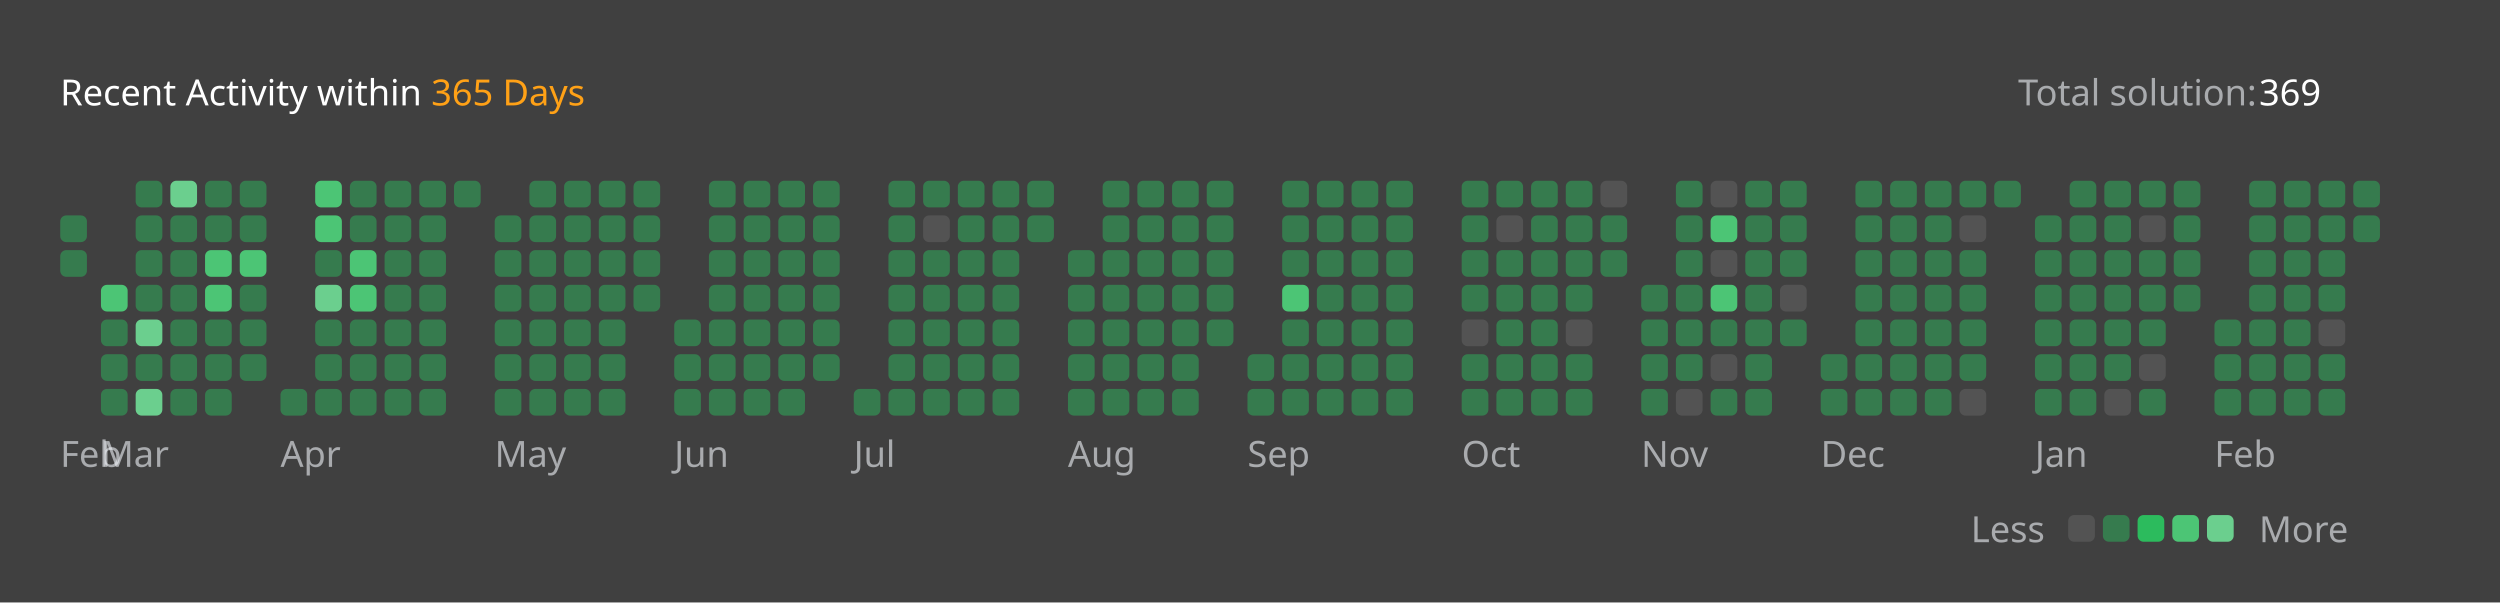
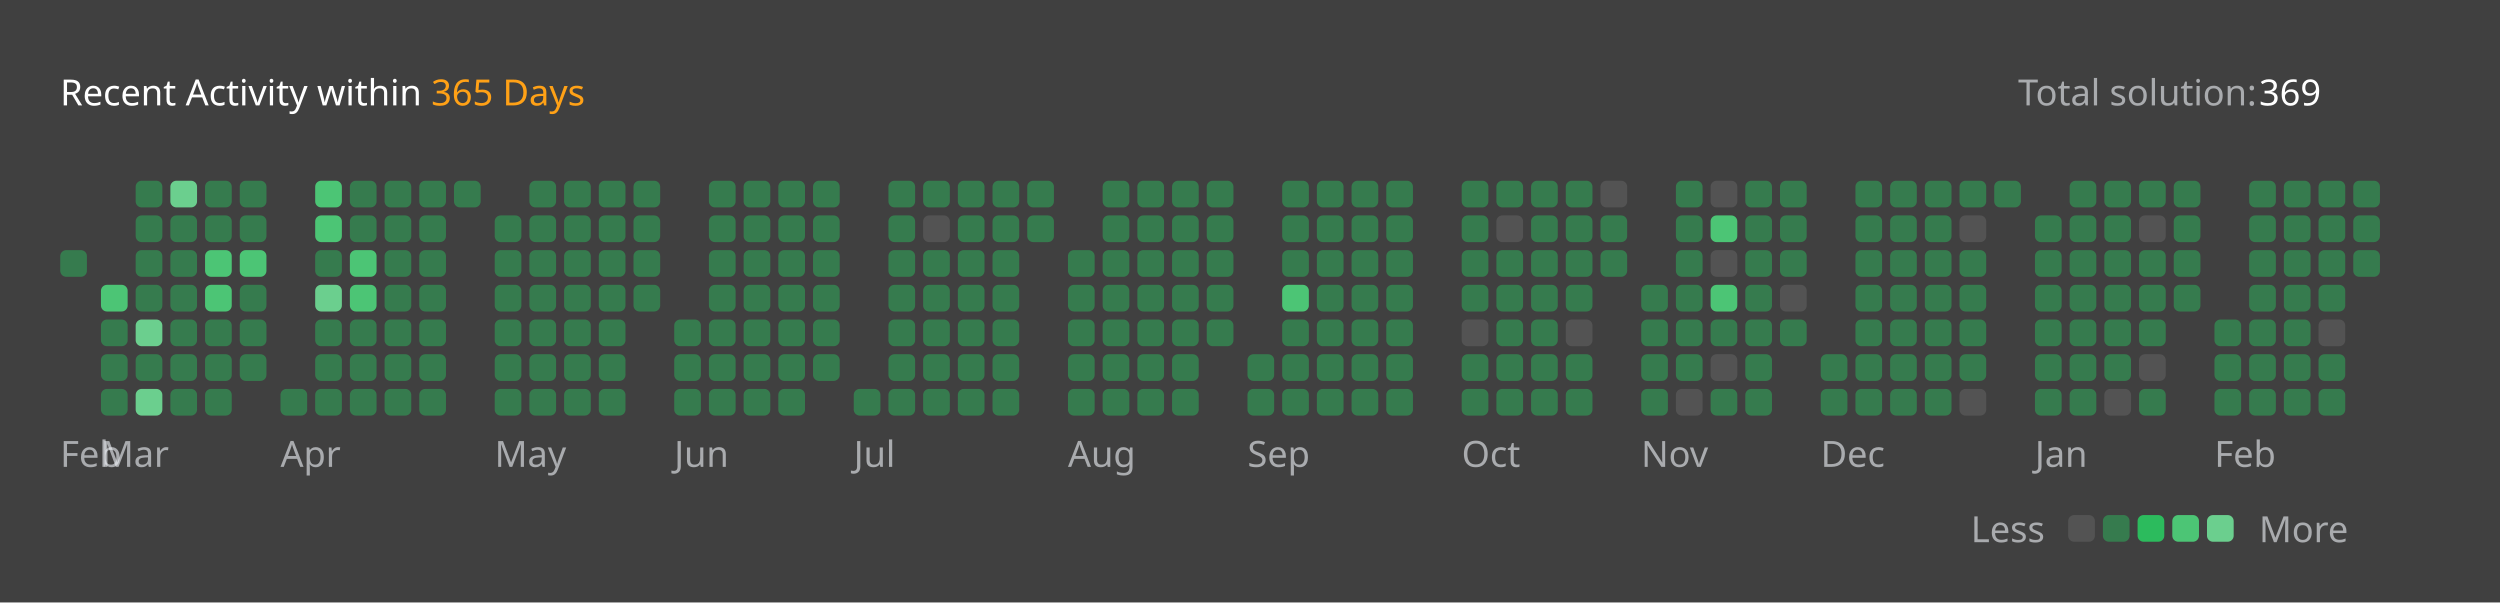
<svg xmlns="http://www.w3.org/2000/svg" version="1.1" height="200" width="830" viewBox="0 0 830 200">
  <style>*{font-family: "Segoe UI", Tahoma, Geneva, Verdana, sans-serif;}</style>
  <style>.title{font-weight: 500;font-size: 1rem;}</style>
  <style>.rotate-90{transform: rotate(-90deg);transform-origin: center;transform-box: fill-box;}</style>
  <style>.state{font-size: .75rem;}</style>
  <style>.light{color: #ffffff;fill: #ffffff;}</style>
  <style>.light-gray{color: #eff2f699;fill: #eff2f699;}</style>
  <style>.dark-gray{color: #ebebf54d;fill: #ebebf54d;}</style>
  <style>.gray{color: #747474;fill: #747474;}</style>
  <style>.orange{color: #ffa116;fill: #ffa116;}</style>
  <style>.background{color: #404040;fill: #404040;}</style>
  <style>.level-1-block{fill: #ffffff1a;}</style>
  <style>.level-2-block{fill: #2cb55d80;}</style>
  <style>.level-3-block{fill: #2cbb5dff;}</style>
  <style>.level-4-block{fill: #4cc575ff;}</style>
  <style>.level-5-block{fill: #6bcf8eff;}</style>
  <rect fill="#404040" x="0" y="0" width="830" height="200" rx="0.5rem" />
  <g text-anchor="start" text-decoration="1" class="title">
    <text x="20" y="35">
      <tspan class="light">Recent Activity within</tspan>
      <tspan class="orange">365 Days</tspan>
    </text>
  </g>
  <g class="state">
    <text x="670" y="35" class="light-gray"> Total solution: </text>
    <text x="750" y="35" class="light"> 369 </text>
    <text x="678.88" y="180" class="light-gray" text-anchor="end">Less</text>
    <rect x="686.64" y="171" width="8.86" height="8.86" rx="2" ry="2" class="level-1-block" />
    <rect x="698.16" y="171" width="8.86" height="8.86" rx="2" ry="2" class="level-2-block" />
    <rect x="709.68" y="171" width="8.86" height="8.86" rx="2" ry="2" class="level-3-block" />
    <rect x="721.2" y="171" width="8.86" height="8.86" rx="2" ry="2" class="level-4-block" />
    <rect x="732.72" y="171" width="8.86" height="8.86" rx="2" ry="2" class="level-5-block" />
    <text x="750" y="180" class="light-gray">More</text>
  </g>
  <g x="20" y="60">
    <g x="20" y="60">
      <g x="20.0" y="60">
-         <rect x="20.0" y="71.52" width="8.86" height="8.86" rx="2" ry="2" class="level-2-block" />
        <rect x="20.0" y="83.04" width="8.86" height="8.86" rx="2" ry="2" class="level-2-block" />
      </g>
      <text x="20.0" y="155" class="light-gray state">Feb</text>
    </g>
  </g>
  <g x="33.52" y="60">
    <g x="33.52" y="60">
      <g x="33.52" y="60">
        <rect x="33.52" y="94.56" width="8.86" height="8.86" rx="2" ry="2" class="level-4-block" />
        <rect x="33.52" y="106.08" width="8.86" height="8.86" rx="2" ry="2" class="level-2-block" />
        <rect x="33.52" y="117.6" width="8.86" height="8.86" rx="2" ry="2" class="level-2-block" />
        <rect x="33.52" y="129.12" width="8.86" height="8.86" rx="2" ry="2" class="level-2-block" />
      </g>
      <g x="45.04" y="60">
        <rect x="45.04" y="60.0" width="8.86" height="8.86" rx="2" ry="2" class="level-2-block" />
        <rect x="45.04" y="71.52" width="8.86" height="8.86" rx="2" ry="2" class="level-2-block" />
        <rect x="45.04" y="83.04" width="8.86" height="8.86" rx="2" ry="2" class="level-2-block" />
        <rect x="45.04" y="94.56" width="8.86" height="8.86" rx="2" ry="2" class="level-2-block" />
        <rect x="45.04" y="106.08" width="8.86" height="8.86" rx="2" ry="2" class="level-5-block" />
        <rect x="45.04" y="117.6" width="8.86" height="8.86" rx="2" ry="2" class="level-2-block" />
        <rect x="45.04" y="129.12" width="8.86" height="8.86" rx="2" ry="2" class="level-5-block" />
      </g>
      <g x="56.56" y="60">
        <rect x="56.56" y="60.0" width="8.86" height="8.86" rx="2" ry="2" class="level-5-block" />
        <rect x="56.56" y="71.52" width="8.86" height="8.86" rx="2" ry="2" class="level-2-block" />
        <rect x="56.56" y="83.04" width="8.86" height="8.86" rx="2" ry="2" class="level-2-block" />
        <rect x="56.56" y="94.56" width="8.86" height="8.86" rx="2" ry="2" class="level-2-block" />
        <rect x="56.56" y="106.08" width="8.86" height="8.86" rx="2" ry="2" class="level-2-block" />
        <rect x="56.56" y="117.6" width="8.86" height="8.86" rx="2" ry="2" class="level-2-block" />
        <rect x="56.56" y="129.12" width="8.86" height="8.86" rx="2" ry="2" class="level-2-block" />
      </g>
      <g x="68.08" y="60">
        <rect x="68.08" y="60.0" width="8.86" height="8.86" rx="2" ry="2" class="level-2-block" />
        <rect x="68.08" y="71.52" width="8.86" height="8.86" rx="2" ry="2" class="level-2-block" />
        <rect x="68.08" y="83.04" width="8.86" height="8.86" rx="2" ry="2" class="level-4-block" />
        <rect x="68.08" y="94.56" width="8.86" height="8.86" rx="2" ry="2" class="level-4-block" />
        <rect x="68.08" y="106.08" width="8.86" height="8.86" rx="2" ry="2" class="level-2-block" />
        <rect x="68.08" y="117.6" width="8.86" height="8.86" rx="2" ry="2" class="level-2-block" />
        <rect x="68.08" y="129.12" width="8.86" height="8.86" rx="2" ry="2" class="level-2-block" />
      </g>
      <g x="79.6" y="60">
        <rect x="79.6" y="60.0" width="8.86" height="8.86" rx="2" ry="2" class="level-2-block" />
        <rect x="79.6" y="71.52" width="8.86" height="8.86" rx="2" ry="2" class="level-2-block" />
        <rect x="79.6" y="83.04" width="8.86" height="8.86" rx="2" ry="2" class="level-4-block" />
        <rect x="79.6" y="94.56" width="8.86" height="8.86" rx="2" ry="2" class="level-2-block" />
        <rect x="79.6" y="106.08" width="8.86" height="8.86" rx="2" ry="2" class="level-2-block" />
        <rect x="79.6" y="117.6" width="8.86" height="8.86" rx="2" ry="2" class="level-2-block" />
      </g>
      <text x="33.52" y="155" class="light-gray state">Mar</text>
    </g>
  </g>
  <g x="93.12" y="60">
    <g x="93.12" y="60">
      <g x="93.12" y="60">
        <rect x="93.12" y="129.12" width="8.86" height="8.86" rx="2" ry="2" class="level-2-block" />
      </g>
      <g x="104.64" y="60">
        <rect x="104.64" y="60.0" width="8.86" height="8.86" rx="2" ry="2" class="level-4-block" />
        <rect x="104.64" y="71.52" width="8.86" height="8.86" rx="2" ry="2" class="level-4-block" />
        <rect x="104.64" y="83.04" width="8.86" height="8.86" rx="2" ry="2" class="level-2-block" />
        <rect x="104.64" y="94.56" width="8.86" height="8.86" rx="2" ry="2" class="level-5-block" />
        <rect x="104.64" y="106.08" width="8.86" height="8.86" rx="2" ry="2" class="level-2-block" />
        <rect x="104.64" y="117.6" width="8.86" height="8.86" rx="2" ry="2" class="level-2-block" />
        <rect x="104.64" y="129.12" width="8.86" height="8.86" rx="2" ry="2" class="level-2-block" />
      </g>
      <g x="116.16" y="60">
        <rect x="116.16" y="60.0" width="8.86" height="8.86" rx="2" ry="2" class="level-2-block" />
        <rect x="116.16" y="71.52" width="8.86" height="8.86" rx="2" ry="2" class="level-2-block" />
        <rect x="116.16" y="83.04" width="8.86" height="8.86" rx="2" ry="2" class="level-4-block" />
        <rect x="116.16" y="94.56" width="8.86" height="8.86" rx="2" ry="2" class="level-4-block" />
        <rect x="116.16" y="106.08" width="8.86" height="8.86" rx="2" ry="2" class="level-2-block" />
        <rect x="116.16" y="117.6" width="8.86" height="8.86" rx="2" ry="2" class="level-2-block" />
        <rect x="116.16" y="129.12" width="8.86" height="8.86" rx="2" ry="2" class="level-2-block" />
      </g>
      <g x="127.68" y="60">
        <rect x="127.68" y="60.0" width="8.86" height="8.86" rx="2" ry="2" class="level-2-block" />
        <rect x="127.68" y="71.52" width="8.86" height="8.86" rx="2" ry="2" class="level-2-block" />
        <rect x="127.68" y="83.04" width="8.86" height="8.86" rx="2" ry="2" class="level-2-block" />
        <rect x="127.68" y="94.56" width="8.86" height="8.86" rx="2" ry="2" class="level-2-block" />
        <rect x="127.68" y="106.08" width="8.86" height="8.86" rx="2" ry="2" class="level-2-block" />
        <rect x="127.68" y="117.6" width="8.86" height="8.86" rx="2" ry="2" class="level-2-block" />
        <rect x="127.68" y="129.12" width="8.86" height="8.86" rx="2" ry="2" class="level-2-block" />
      </g>
      <g x="139.2" y="60">
        <rect x="139.2" y="60.0" width="8.86" height="8.86" rx="2" ry="2" class="level-2-block" />
        <rect x="139.2" y="71.52" width="8.86" height="8.86" rx="2" ry="2" class="level-2-block" />
        <rect x="139.2" y="83.04" width="8.86" height="8.86" rx="2" ry="2" class="level-2-block" />
        <rect x="139.2" y="94.56" width="8.86" height="8.86" rx="2" ry="2" class="level-2-block" />
        <rect x="139.2" y="106.08" width="8.86" height="8.86" rx="2" ry="2" class="level-2-block" />
        <rect x="139.2" y="117.6" width="8.86" height="8.86" rx="2" ry="2" class="level-2-block" />
        <rect x="139.2" y="129.12" width="8.86" height="8.86" rx="2" ry="2" class="level-2-block" />
      </g>
      <g x="150.72" y="60">
        <rect x="150.72" y="60.0" width="8.86" height="8.86" rx="2" ry="2" class="level-2-block" />
      </g>
      <text x="93.12" y="155" class="light-gray state">Apr</text>
    </g>
  </g>
  <g x="164.24" y="60">
    <g x="164.24" y="60">
      <g x="164.24" y="60">
        <rect x="164.24" y="71.52" width="8.86" height="8.86" rx="2" ry="2" class="level-2-block" />
        <rect x="164.24" y="83.04" width="8.86" height="8.86" rx="2" ry="2" class="level-2-block" />
        <rect x="164.24" y="94.56" width="8.86" height="8.86" rx="2" ry="2" class="level-2-block" />
        <rect x="164.24" y="106.08" width="8.86" height="8.86" rx="2" ry="2" class="level-2-block" />
        <rect x="164.24" y="117.6" width="8.86" height="8.86" rx="2" ry="2" class="level-2-block" />
        <rect x="164.24" y="129.12" width="8.86" height="8.86" rx="2" ry="2" class="level-2-block" />
      </g>
      <g x="175.76" y="60">
        <rect x="175.76" y="60.0" width="8.86" height="8.86" rx="2" ry="2" class="level-2-block" />
        <rect x="175.76" y="71.52" width="8.86" height="8.86" rx="2" ry="2" class="level-2-block" />
        <rect x="175.76" y="83.04" width="8.86" height="8.86" rx="2" ry="2" class="level-2-block" />
        <rect x="175.76" y="94.56" width="8.86" height="8.86" rx="2" ry="2" class="level-2-block" />
        <rect x="175.76" y="106.08" width="8.86" height="8.86" rx="2" ry="2" class="level-2-block" />
        <rect x="175.76" y="117.6" width="8.86" height="8.86" rx="2" ry="2" class="level-2-block" />
        <rect x="175.76" y="129.12" width="8.86" height="8.86" rx="2" ry="2" class="level-2-block" />
      </g>
      <g x="187.28" y="60">
        <rect x="187.28" y="60.0" width="8.86" height="8.86" rx="2" ry="2" class="level-2-block" />
        <rect x="187.28" y="71.52" width="8.86" height="8.86" rx="2" ry="2" class="level-2-block" />
        <rect x="187.28" y="83.04" width="8.86" height="8.86" rx="2" ry="2" class="level-2-block" />
        <rect x="187.28" y="94.56" width="8.86" height="8.86" rx="2" ry="2" class="level-2-block" />
        <rect x="187.28" y="106.08" width="8.86" height="8.86" rx="2" ry="2" class="level-2-block" />
        <rect x="187.28" y="117.6" width="8.86" height="8.86" rx="2" ry="2" class="level-2-block" />
        <rect x="187.28" y="129.12" width="8.86" height="8.86" rx="2" ry="2" class="level-2-block" />
      </g>
      <g x="198.8" y="60">
        <rect x="198.8" y="60.0" width="8.86" height="8.86" rx="2" ry="2" class="level-2-block" />
        <rect x="198.8" y="71.52" width="8.86" height="8.86" rx="2" ry="2" class="level-2-block" />
        <rect x="198.8" y="83.04" width="8.86" height="8.86" rx="2" ry="2" class="level-2-block" />
        <rect x="198.8" y="94.56" width="8.86" height="8.86" rx="2" ry="2" class="level-2-block" />
        <rect x="198.8" y="106.08" width="8.86" height="8.86" rx="2" ry="2" class="level-2-block" />
        <rect x="198.8" y="117.6" width="8.86" height="8.86" rx="2" ry="2" class="level-2-block" />
        <rect x="198.8" y="129.12" width="8.86" height="8.86" rx="2" ry="2" class="level-2-block" />
      </g>
      <g x="210.32" y="60">
        <rect x="210.32" y="60.0" width="8.86" height="8.86" rx="2" ry="2" class="level-2-block" />
        <rect x="210.32" y="71.52" width="8.86" height="8.86" rx="2" ry="2" class="level-2-block" />
        <rect x="210.32" y="83.04" width="8.86" height="8.86" rx="2" ry="2" class="level-2-block" />
        <rect x="210.32" y="94.56" width="8.86" height="8.86" rx="2" ry="2" class="level-2-block" />
      </g>
      <text x="164.24" y="155" class="light-gray state">May</text>
    </g>
  </g>
  <g x="223.84" y="60">
    <g x="223.84" y="60">
      <g x="223.84" y="60">
        <rect x="223.84" y="106.08" width="8.86" height="8.86" rx="2" ry="2" class="level-2-block" />
        <rect x="223.84" y="117.6" width="8.86" height="8.86" rx="2" ry="2" class="level-2-block" />
        <rect x="223.84" y="129.12" width="8.86" height="8.86" rx="2" ry="2" class="level-2-block" />
      </g>
      <g x="235.36" y="60">
        <rect x="235.36" y="60.0" width="8.86" height="8.86" rx="2" ry="2" class="level-2-block" />
        <rect x="235.36" y="71.52" width="8.86" height="8.86" rx="2" ry="2" class="level-2-block" />
        <rect x="235.36" y="83.04" width="8.86" height="8.86" rx="2" ry="2" class="level-2-block" />
        <rect x="235.36" y="94.56" width="8.86" height="8.86" rx="2" ry="2" class="level-2-block" />
        <rect x="235.36" y="106.08" width="8.86" height="8.86" rx="2" ry="2" class="level-2-block" />
        <rect x="235.36" y="117.6" width="8.86" height="8.86" rx="2" ry="2" class="level-2-block" />
        <rect x="235.36" y="129.12" width="8.86" height="8.86" rx="2" ry="2" class="level-2-block" />
      </g>
      <g x="246.88" y="60">
        <rect x="246.88" y="60.0" width="8.86" height="8.86" rx="2" ry="2" class="level-2-block" />
        <rect x="246.88" y="71.52" width="8.86" height="8.86" rx="2" ry="2" class="level-2-block" />
        <rect x="246.88" y="83.04" width="8.86" height="8.86" rx="2" ry="2" class="level-2-block" />
        <rect x="246.88" y="94.56" width="8.86" height="8.86" rx="2" ry="2" class="level-2-block" />
        <rect x="246.88" y="106.08" width="8.86" height="8.86" rx="2" ry="2" class="level-2-block" />
        <rect x="246.88" y="117.6" width="8.86" height="8.86" rx="2" ry="2" class="level-2-block" />
        <rect x="246.88" y="129.12" width="8.86" height="8.86" rx="2" ry="2" class="level-2-block" />
      </g>
      <g x="258.4" y="60">
        <rect x="258.4" y="60.0" width="8.86" height="8.86" rx="2" ry="2" class="level-2-block" />
        <rect x="258.4" y="71.52" width="8.86" height="8.86" rx="2" ry="2" class="level-2-block" />
        <rect x="258.4" y="83.04" width="8.86" height="8.86" rx="2" ry="2" class="level-2-block" />
        <rect x="258.4" y="94.56" width="8.86" height="8.86" rx="2" ry="2" class="level-2-block" />
        <rect x="258.4" y="106.08" width="8.86" height="8.86" rx="2" ry="2" class="level-2-block" />
        <rect x="258.4" y="117.6" width="8.86" height="8.86" rx="2" ry="2" class="level-2-block" />
        <rect x="258.4" y="129.12" width="8.86" height="8.86" rx="2" ry="2" class="level-2-block" />
      </g>
      <g x="269.92" y="60">
        <rect x="269.92" y="60.0" width="8.86" height="8.86" rx="2" ry="2" class="level-2-block" />
        <rect x="269.92" y="71.52" width="8.86" height="8.86" rx="2" ry="2" class="level-2-block" />
        <rect x="269.92" y="83.04" width="8.86" height="8.86" rx="2" ry="2" class="level-2-block" />
        <rect x="269.92" y="94.56" width="8.86" height="8.86" rx="2" ry="2" class="level-2-block" />
        <rect x="269.92" y="106.08" width="8.86" height="8.86" rx="2" ry="2" class="level-2-block" />
        <rect x="269.92" y="117.6" width="8.86" height="8.86" rx="2" ry="2" class="level-2-block" />
      </g>
      <text x="223.84" y="155" class="light-gray state">Jun</text>
    </g>
  </g>
  <g x="283.44" y="60">
    <g x="283.44" y="60">
      <g x="283.44" y="60">
        <rect x="283.44" y="129.12" width="8.86" height="8.86" rx="2" ry="2" class="level-2-block" />
      </g>
      <g x="294.96" y="60">
        <rect x="294.96" y="60.0" width="8.86" height="8.86" rx="2" ry="2" class="level-2-block" />
        <rect x="294.96" y="71.52" width="8.86" height="8.86" rx="2" ry="2" class="level-2-block" />
        <rect x="294.96" y="83.04" width="8.86" height="8.86" rx="2" ry="2" class="level-2-block" />
        <rect x="294.96" y="94.56" width="8.86" height="8.86" rx="2" ry="2" class="level-2-block" />
        <rect x="294.96" y="106.08" width="8.86" height="8.86" rx="2" ry="2" class="level-2-block" />
        <rect x="294.96" y="117.6" width="8.86" height="8.86" rx="2" ry="2" class="level-2-block" />
        <rect x="294.96" y="129.12" width="8.86" height="8.86" rx="2" ry="2" class="level-2-block" />
      </g>
      <g x="306.48" y="60">
        <rect x="306.48" y="60.0" width="8.86" height="8.86" rx="2" ry="2" class="level-2-block" />
        <rect x="306.48" y="71.52" width="8.86" height="8.86" rx="2" ry="2" class="level-1-block" />
        <rect x="306.48" y="83.04" width="8.86" height="8.86" rx="2" ry="2" class="level-2-block" />
        <rect x="306.48" y="94.56" width="8.86" height="8.86" rx="2" ry="2" class="level-2-block" />
        <rect x="306.48" y="106.08" width="8.86" height="8.86" rx="2" ry="2" class="level-2-block" />
        <rect x="306.48" y="117.6" width="8.86" height="8.86" rx="2" ry="2" class="level-2-block" />
        <rect x="306.48" y="129.12" width="8.86" height="8.86" rx="2" ry="2" class="level-2-block" />
      </g>
      <g x="318.0" y="60">
        <rect x="318.0" y="60.0" width="8.86" height="8.86" rx="2" ry="2" class="level-2-block" />
        <rect x="318.0" y="71.52" width="8.86" height="8.86" rx="2" ry="2" class="level-2-block" />
        <rect x="318.0" y="83.04" width="8.86" height="8.86" rx="2" ry="2" class="level-2-block" />
        <rect x="318.0" y="94.56" width="8.86" height="8.86" rx="2" ry="2" class="level-2-block" />
        <rect x="318.0" y="106.08" width="8.86" height="8.86" rx="2" ry="2" class="level-2-block" />
        <rect x="318.0" y="117.6" width="8.86" height="8.86" rx="2" ry="2" class="level-2-block" />
        <rect x="318.0" y="129.12" width="8.86" height="8.86" rx="2" ry="2" class="level-2-block" />
      </g>
      <g x="329.52" y="60">
        <rect x="329.52" y="60.0" width="8.86" height="8.86" rx="2" ry="2" class="level-2-block" />
        <rect x="329.52" y="71.52" width="8.86" height="8.86" rx="2" ry="2" class="level-2-block" />
        <rect x="329.52" y="83.04" width="8.86" height="8.86" rx="2" ry="2" class="level-2-block" />
        <rect x="329.52" y="94.56" width="8.86" height="8.86" rx="2" ry="2" class="level-2-block" />
        <rect x="329.52" y="106.08" width="8.86" height="8.86" rx="2" ry="2" class="level-2-block" />
        <rect x="329.52" y="117.6" width="8.86" height="8.86" rx="2" ry="2" class="level-2-block" />
        <rect x="329.52" y="129.12" width="8.86" height="8.86" rx="2" ry="2" class="level-2-block" />
      </g>
      <g x="341.04" y="60">
        <rect x="341.04" y="60.0" width="8.86" height="8.86" rx="2" ry="2" class="level-2-block" />
        <rect x="341.04" y="71.52" width="8.86" height="8.86" rx="2" ry="2" class="level-2-block" />
      </g>
      <text x="283.44" y="155" class="light-gray state">Jul</text>
    </g>
  </g>
  <g x="354.56" y="60">
    <g x="354.56" y="60">
      <g x="354.56" y="60">
        <rect x="354.56" y="83.04" width="8.86" height="8.86" rx="2" ry="2" class="level-2-block" />
        <rect x="354.56" y="94.56" width="8.86" height="8.86" rx="2" ry="2" class="level-2-block" />
        <rect x="354.56" y="106.08" width="8.86" height="8.86" rx="2" ry="2" class="level-2-block" />
        <rect x="354.56" y="117.6" width="8.86" height="8.86" rx="2" ry="2" class="level-2-block" />
        <rect x="354.56" y="129.12" width="8.86" height="8.86" rx="2" ry="2" class="level-2-block" />
      </g>
      <g x="366.08" y="60">
        <rect x="366.08" y="60.0" width="8.86" height="8.86" rx="2" ry="2" class="level-2-block" />
        <rect x="366.08" y="71.52" width="8.86" height="8.86" rx="2" ry="2" class="level-2-block" />
        <rect x="366.08" y="83.04" width="8.86" height="8.86" rx="2" ry="2" class="level-2-block" />
        <rect x="366.08" y="94.56" width="8.86" height="8.86" rx="2" ry="2" class="level-2-block" />
        <rect x="366.08" y="106.08" width="8.86" height="8.86" rx="2" ry="2" class="level-2-block" />
        <rect x="366.08" y="117.6" width="8.86" height="8.86" rx="2" ry="2" class="level-2-block" />
        <rect x="366.08" y="129.12" width="8.86" height="8.86" rx="2" ry="2" class="level-2-block" />
      </g>
      <g x="377.6" y="60">
        <rect x="377.6" y="60.0" width="8.86" height="8.86" rx="2" ry="2" class="level-2-block" />
        <rect x="377.6" y="71.52" width="8.86" height="8.86" rx="2" ry="2" class="level-2-block" />
        <rect x="377.6" y="83.04" width="8.86" height="8.86" rx="2" ry="2" class="level-2-block" />
        <rect x="377.6" y="94.56" width="8.86" height="8.86" rx="2" ry="2" class="level-2-block" />
        <rect x="377.6" y="106.08" width="8.86" height="8.86" rx="2" ry="2" class="level-2-block" />
        <rect x="377.6" y="117.6" width="8.86" height="8.86" rx="2" ry="2" class="level-2-block" />
        <rect x="377.6" y="129.12" width="8.86" height="8.86" rx="2" ry="2" class="level-2-block" />
      </g>
      <g x="389.12" y="60">
        <rect x="389.12" y="60.0" width="8.86" height="8.86" rx="2" ry="2" class="level-2-block" />
        <rect x="389.12" y="71.52" width="8.86" height="8.86" rx="2" ry="2" class="level-2-block" />
        <rect x="389.12" y="83.04" width="8.86" height="8.86" rx="2" ry="2" class="level-2-block" />
        <rect x="389.12" y="94.56" width="8.86" height="8.86" rx="2" ry="2" class="level-2-block" />
        <rect x="389.12" y="106.08" width="8.86" height="8.86" rx="2" ry="2" class="level-2-block" />
        <rect x="389.12" y="117.6" width="8.86" height="8.86" rx="2" ry="2" class="level-2-block" />
        <rect x="389.12" y="129.12" width="8.86" height="8.86" rx="2" ry="2" class="level-2-block" />
      </g>
      <g x="400.64" y="60">
        <rect x="400.64" y="60.0" width="8.86" height="8.86" rx="2" ry="2" class="level-2-block" />
        <rect x="400.64" y="71.52" width="8.86" height="8.86" rx="2" ry="2" class="level-2-block" />
        <rect x="400.64" y="83.04" width="8.86" height="8.86" rx="2" ry="2" class="level-2-block" />
        <rect x="400.64" y="94.56" width="8.86" height="8.86" rx="2" ry="2" class="level-2-block" />
        <rect x="400.64" y="106.08" width="8.86" height="8.86" rx="2" ry="2" class="level-2-block" />
      </g>
      <text x="354.56" y="155" class="light-gray state">Aug</text>
    </g>
  </g>
  <g x="414.16" y="60">
    <g x="414.16" y="60">
      <g x="414.16" y="60">
        <rect x="414.16" y="117.6" width="8.86" height="8.86" rx="2" ry="2" class="level-2-block" />
        <rect x="414.16" y="129.12" width="8.86" height="8.86" rx="2" ry="2" class="level-2-block" />
      </g>
      <g x="425.68" y="60">
        <rect x="425.68" y="60.0" width="8.86" height="8.86" rx="2" ry="2" class="level-2-block" />
        <rect x="425.68" y="71.52" width="8.86" height="8.86" rx="2" ry="2" class="level-2-block" />
        <rect x="425.68" y="83.04" width="8.86" height="8.86" rx="2" ry="2" class="level-2-block" />
        <rect x="425.68" y="94.56" width="8.86" height="8.86" rx="2" ry="2" class="level-4-block" />
        <rect x="425.68" y="106.08" width="8.86" height="8.86" rx="2" ry="2" class="level-2-block" />
        <rect x="425.68" y="117.6" width="8.86" height="8.86" rx="2" ry="2" class="level-2-block" />
        <rect x="425.68" y="129.12" width="8.86" height="8.86" rx="2" ry="2" class="level-2-block" />
      </g>
      <g x="437.2" y="60">
        <rect x="437.2" y="60.0" width="8.86" height="8.86" rx="2" ry="2" class="level-2-block" />
        <rect x="437.2" y="71.52" width="8.86" height="8.86" rx="2" ry="2" class="level-2-block" />
        <rect x="437.2" y="83.04" width="8.86" height="8.86" rx="2" ry="2" class="level-2-block" />
        <rect x="437.2" y="94.56" width="8.86" height="8.86" rx="2" ry="2" class="level-2-block" />
        <rect x="437.2" y="106.08" width="8.86" height="8.86" rx="2" ry="2" class="level-2-block" />
        <rect x="437.2" y="117.6" width="8.86" height="8.86" rx="2" ry="2" class="level-2-block" />
        <rect x="437.2" y="129.12" width="8.86" height="8.86" rx="2" ry="2" class="level-2-block" />
      </g>
      <g x="448.72" y="60">
        <rect x="448.72" y="60.0" width="8.86" height="8.86" rx="2" ry="2" class="level-2-block" />
        <rect x="448.72" y="71.52" width="8.86" height="8.86" rx="2" ry="2" class="level-2-block" />
        <rect x="448.72" y="83.04" width="8.86" height="8.86" rx="2" ry="2" class="level-2-block" />
        <rect x="448.72" y="94.56" width="8.86" height="8.86" rx="2" ry="2" class="level-2-block" />
        <rect x="448.72" y="106.08" width="8.86" height="8.86" rx="2" ry="2" class="level-2-block" />
        <rect x="448.72" y="117.6" width="8.86" height="8.86" rx="2" ry="2" class="level-2-block" />
        <rect x="448.72" y="129.12" width="8.86" height="8.86" rx="2" ry="2" class="level-2-block" />
      </g>
      <g x="460.24" y="60">
        <rect x="460.24" y="60.0" width="8.86" height="8.86" rx="2" ry="2" class="level-2-block" />
        <rect x="460.24" y="71.52" width="8.86" height="8.86" rx="2" ry="2" class="level-2-block" />
        <rect x="460.24" y="83.04" width="8.86" height="8.86" rx="2" ry="2" class="level-2-block" />
        <rect x="460.24" y="94.56" width="8.86" height="8.86" rx="2" ry="2" class="level-2-block" />
        <rect x="460.24" y="106.08" width="8.86" height="8.86" rx="2" ry="2" class="level-2-block" />
        <rect x="460.24" y="117.6" width="8.86" height="8.86" rx="2" ry="2" class="level-2-block" />
        <rect x="460.24" y="129.12" width="8.86" height="8.86" rx="2" ry="2" class="level-2-block" />
      </g>
      <text x="414.16" y="155" class="light-gray state">Sep</text>
    </g>
  </g>
  <g x="485.28" y="60">
    <g x="485.28" y="60">
      <g x="485.28" y="60">
        <rect x="485.28" y="60.0" width="8.86" height="8.86" rx="2" ry="2" class="level-2-block" />
        <rect x="485.28" y="71.52" width="8.86" height="8.86" rx="2" ry="2" class="level-2-block" />
        <rect x="485.28" y="83.04" width="8.86" height="8.86" rx="2" ry="2" class="level-2-block" />
        <rect x="485.28" y="94.56" width="8.86" height="8.86" rx="2" ry="2" class="level-2-block" />
        <rect x="485.28" y="106.08" width="8.86" height="8.86" rx="2" ry="2" class="level-1-block" />
        <rect x="485.28" y="117.6" width="8.86" height="8.86" rx="2" ry="2" class="level-2-block" />
        <rect x="485.28" y="129.12" width="8.86" height="8.86" rx="2" ry="2" class="level-2-block" />
      </g>
      <g x="496.8" y="60">
        <rect x="496.8" y="60.0" width="8.86" height="8.86" rx="2" ry="2" class="level-2-block" />
        <rect x="496.8" y="71.52" width="8.86" height="8.86" rx="2" ry="2" class="level-1-block" />
        <rect x="496.8" y="83.04" width="8.86" height="8.86" rx="2" ry="2" class="level-2-block" />
        <rect x="496.8" y="94.56" width="8.86" height="8.86" rx="2" ry="2" class="level-2-block" />
        <rect x="496.8" y="106.08" width="8.86" height="8.86" rx="2" ry="2" class="level-2-block" />
        <rect x="496.8" y="117.6" width="8.86" height="8.86" rx="2" ry="2" class="level-2-block" />
        <rect x="496.8" y="129.12" width="8.86" height="8.86" rx="2" ry="2" class="level-2-block" />
      </g>
      <g x="508.32" y="60">
        <rect x="508.32" y="60.0" width="8.86" height="8.86" rx="2" ry="2" class="level-2-block" />
        <rect x="508.32" y="71.52" width="8.86" height="8.86" rx="2" ry="2" class="level-2-block" />
        <rect x="508.32" y="83.04" width="8.86" height="8.86" rx="2" ry="2" class="level-2-block" />
        <rect x="508.32" y="94.56" width="8.86" height="8.86" rx="2" ry="2" class="level-2-block" />
        <rect x="508.32" y="106.08" width="8.86" height="8.86" rx="2" ry="2" class="level-2-block" />
        <rect x="508.32" y="117.6" width="8.86" height="8.86" rx="2" ry="2" class="level-2-block" />
        <rect x="508.32" y="129.12" width="8.86" height="8.86" rx="2" ry="2" class="level-2-block" />
      </g>
      <g x="519.84" y="60">
        <rect x="519.84" y="60.0" width="8.86" height="8.86" rx="2" ry="2" class="level-2-block" />
        <rect x="519.84" y="71.52" width="8.86" height="8.86" rx="2" ry="2" class="level-2-block" />
        <rect x="519.84" y="83.04" width="8.86" height="8.86" rx="2" ry="2" class="level-2-block" />
        <rect x="519.84" y="94.56" width="8.86" height="8.86" rx="2" ry="2" class="level-2-block" />
        <rect x="519.84" y="106.08" width="8.86" height="8.86" rx="2" ry="2" class="level-1-block" />
        <rect x="519.84" y="117.6" width="8.86" height="8.86" rx="2" ry="2" class="level-2-block" />
        <rect x="519.84" y="129.12" width="8.86" height="8.86" rx="2" ry="2" class="level-2-block" />
      </g>
      <g x="531.36" y="60">
        <rect x="531.36" y="60.0" width="8.86" height="8.86" rx="2" ry="2" class="level-1-block" />
        <rect x="531.36" y="71.52" width="8.86" height="8.86" rx="2" ry="2" class="level-2-block" />
        <rect x="531.36" y="83.04" width="8.86" height="8.86" rx="2" ry="2" class="level-2-block" />
      </g>
      <text x="485.28" y="155" class="light-gray state">Oct</text>
    </g>
  </g>
  <g x="544.88" y="60">
    <g x="544.88" y="60">
      <g x="544.88" y="60">
        <rect x="544.88" y="94.56" width="8.86" height="8.86" rx="2" ry="2" class="level-2-block" />
        <rect x="544.88" y="106.08" width="8.86" height="8.86" rx="2" ry="2" class="level-2-block" />
        <rect x="544.88" y="117.6" width="8.86" height="8.86" rx="2" ry="2" class="level-2-block" />
        <rect x="544.88" y="129.12" width="8.86" height="8.86" rx="2" ry="2" class="level-2-block" />
      </g>
      <g x="556.4" y="60">
        <rect x="556.4" y="60.0" width="8.86" height="8.86" rx="2" ry="2" class="level-2-block" />
        <rect x="556.4" y="71.52" width="8.86" height="8.86" rx="2" ry="2" class="level-2-block" />
        <rect x="556.4" y="83.04" width="8.86" height="8.86" rx="2" ry="2" class="level-2-block" />
        <rect x="556.4" y="94.56" width="8.86" height="8.86" rx="2" ry="2" class="level-2-block" />
        <rect x="556.4" y="106.08" width="8.86" height="8.86" rx="2" ry="2" class="level-2-block" />
        <rect x="556.4" y="117.6" width="8.86" height="8.86" rx="2" ry="2" class="level-2-block" />
        <rect x="556.4" y="129.12" width="8.86" height="8.86" rx="2" ry="2" class="level-1-block" />
      </g>
      <g x="567.92" y="60">
        <rect x="567.92" y="60.0" width="8.86" height="8.86" rx="2" ry="2" class="level-1-block" />
        <rect x="567.92" y="71.52" width="8.86" height="8.86" rx="2" ry="2" class="level-4-block" />
        <rect x="567.92" y="83.04" width="8.86" height="8.86" rx="2" ry="2" class="level-1-block" />
        <rect x="567.92" y="94.56" width="8.86" height="8.86" rx="2" ry="2" class="level-4-block" />
        <rect x="567.92" y="106.08" width="8.86" height="8.86" rx="2" ry="2" class="level-2-block" />
        <rect x="567.92" y="117.6" width="8.86" height="8.86" rx="2" ry="2" class="level-1-block" />
        <rect x="567.92" y="129.12" width="8.86" height="8.86" rx="2" ry="2" class="level-2-block" />
      </g>
      <g x="579.44" y="60">
        <rect x="579.44" y="60.0" width="8.86" height="8.86" rx="2" ry="2" class="level-2-block" />
        <rect x="579.44" y="71.52" width="8.86" height="8.86" rx="2" ry="2" class="level-2-block" />
        <rect x="579.44" y="83.04" width="8.86" height="8.86" rx="2" ry="2" class="level-2-block" />
        <rect x="579.44" y="94.56" width="8.86" height="8.86" rx="2" ry="2" class="level-2-block" />
        <rect x="579.44" y="106.08" width="8.86" height="8.86" rx="2" ry="2" class="level-2-block" />
        <rect x="579.44" y="117.6" width="8.86" height="8.86" rx="2" ry="2" class="level-2-block" />
        <rect x="579.44" y="129.12" width="8.86" height="8.86" rx="2" ry="2" class="level-2-block" />
      </g>
      <g x="590.96" y="60">
        <rect x="590.96" y="60.0" width="8.86" height="8.86" rx="2" ry="2" class="level-2-block" />
        <rect x="590.96" y="71.52" width="8.86" height="8.86" rx="2" ry="2" class="level-2-block" />
        <rect x="590.96" y="83.04" width="8.86" height="8.86" rx="2" ry="2" class="level-2-block" />
        <rect x="590.96" y="94.56" width="8.86" height="8.86" rx="2" ry="2" class="level-1-block" />
        <rect x="590.96" y="106.08" width="8.86" height="8.86" rx="2" ry="2" class="level-2-block" />
      </g>
      <text x="544.88" y="155" class="light-gray state">Nov</text>
    </g>
  </g>
  <g x="604.48" y="60">
    <g x="604.48" y="60">
      <g x="604.48" y="60">
        <rect x="604.48" y="117.6" width="8.86" height="8.86" rx="2" ry="2" class="level-2-block" />
        <rect x="604.48" y="129.12" width="8.86" height="8.86" rx="2" ry="2" class="level-2-block" />
      </g>
      <g x="616.0" y="60">
        <rect x="616.0" y="60.0" width="8.86" height="8.86" rx="2" ry="2" class="level-2-block" />
        <rect x="616.0" y="71.52" width="8.86" height="8.86" rx="2" ry="2" class="level-2-block" />
        <rect x="616.0" y="83.04" width="8.86" height="8.86" rx="2" ry="2" class="level-2-block" />
        <rect x="616.0" y="94.56" width="8.86" height="8.86" rx="2" ry="2" class="level-2-block" />
        <rect x="616.0" y="106.08" width="8.86" height="8.86" rx="2" ry="2" class="level-2-block" />
        <rect x="616.0" y="117.6" width="8.86" height="8.86" rx="2" ry="2" class="level-2-block" />
        <rect x="616.0" y="129.12" width="8.86" height="8.86" rx="2" ry="2" class="level-2-block" />
      </g>
      <g x="627.52" y="60">
        <rect x="627.52" y="60.0" width="8.86" height="8.86" rx="2" ry="2" class="level-2-block" />
        <rect x="627.52" y="71.52" width="8.86" height="8.86" rx="2" ry="2" class="level-2-block" />
        <rect x="627.52" y="83.04" width="8.86" height="8.86" rx="2" ry="2" class="level-2-block" />
        <rect x="627.52" y="94.56" width="8.86" height="8.86" rx="2" ry="2" class="level-2-block" />
        <rect x="627.52" y="106.08" width="8.86" height="8.86" rx="2" ry="2" class="level-2-block" />
        <rect x="627.52" y="117.6" width="8.86" height="8.86" rx="2" ry="2" class="level-2-block" />
        <rect x="627.52" y="129.12" width="8.86" height="8.86" rx="2" ry="2" class="level-2-block" />
      </g>
      <g x="639.04" y="60">
        <rect x="639.04" y="60.0" width="8.86" height="8.86" rx="2" ry="2" class="level-2-block" />
        <rect x="639.04" y="71.52" width="8.86" height="8.86" rx="2" ry="2" class="level-2-block" />
        <rect x="639.04" y="83.04" width="8.86" height="8.86" rx="2" ry="2" class="level-2-block" />
        <rect x="639.04" y="94.56" width="8.86" height="8.86" rx="2" ry="2" class="level-2-block" />
        <rect x="639.04" y="106.08" width="8.86" height="8.86" rx="2" ry="2" class="level-2-block" />
        <rect x="639.04" y="117.6" width="8.86" height="8.86" rx="2" ry="2" class="level-2-block" />
        <rect x="639.04" y="129.12" width="8.86" height="8.86" rx="2" ry="2" class="level-2-block" />
      </g>
      <g x="650.56" y="60">
        <rect x="650.56" y="60.0" width="8.86" height="8.86" rx="2" ry="2" class="level-2-block" />
        <rect x="650.56" y="71.52" width="8.86" height="8.86" rx="2" ry="2" class="level-1-block" />
        <rect x="650.56" y="83.04" width="8.86" height="8.86" rx="2" ry="2" class="level-2-block" />
        <rect x="650.56" y="94.56" width="8.86" height="8.86" rx="2" ry="2" class="level-2-block" />
        <rect x="650.56" y="106.08" width="8.86" height="8.86" rx="2" ry="2" class="level-2-block" />
        <rect x="650.56" y="117.6" width="8.86" height="8.86" rx="2" ry="2" class="level-2-block" />
        <rect x="650.56" y="129.12" width="8.86" height="8.86" rx="2" ry="2" class="level-1-block" />
      </g>
      <g x="662.08" y="60">
        <rect x="662.08" y="60.0" width="8.86" height="8.86" rx="2" ry="2" class="level-2-block" />
      </g>
      <text x="604.48" y="155" class="light-gray state">Dec</text>
    </g>
  </g>
  <g x="675.6" y="60">
    <g x="675.6" y="60">
      <g x="675.6" y="60">
        <rect x="675.6" y="71.52" width="8.86" height="8.86" rx="2" ry="2" class="level-2-block" />
        <rect x="675.6" y="83.04" width="8.86" height="8.86" rx="2" ry="2" class="level-2-block" />
        <rect x="675.6" y="94.56" width="8.86" height="8.86" rx="2" ry="2" class="level-2-block" />
        <rect x="675.6" y="106.08" width="8.86" height="8.86" rx="2" ry="2" class="level-2-block" />
        <rect x="675.6" y="117.6" width="8.86" height="8.86" rx="2" ry="2" class="level-2-block" />
        <rect x="675.6" y="129.12" width="8.86" height="8.86" rx="2" ry="2" class="level-2-block" />
      </g>
      <g x="687.12" y="60">
        <rect x="687.12" y="60.0" width="8.86" height="8.86" rx="2" ry="2" class="level-2-block" />
        <rect x="687.12" y="71.52" width="8.86" height="8.86" rx="2" ry="2" class="level-2-block" />
        <rect x="687.12" y="83.04" width="8.86" height="8.86" rx="2" ry="2" class="level-2-block" />
        <rect x="687.12" y="94.56" width="8.86" height="8.86" rx="2" ry="2" class="level-2-block" />
        <rect x="687.12" y="106.08" width="8.86" height="8.86" rx="2" ry="2" class="level-2-block" />
        <rect x="687.12" y="117.6" width="8.86" height="8.86" rx="2" ry="2" class="level-2-block" />
        <rect x="687.12" y="129.12" width="8.86" height="8.86" rx="2" ry="2" class="level-2-block" />
      </g>
      <g x="698.64" y="60">
        <rect x="698.64" y="60.0" width="8.86" height="8.86" rx="2" ry="2" class="level-2-block" />
        <rect x="698.64" y="71.52" width="8.86" height="8.86" rx="2" ry="2" class="level-2-block" />
        <rect x="698.64" y="83.04" width="8.86" height="8.86" rx="2" ry="2" class="level-2-block" />
        <rect x="698.64" y="94.56" width="8.86" height="8.86" rx="2" ry="2" class="level-2-block" />
        <rect x="698.64" y="106.08" width="8.86" height="8.86" rx="2" ry="2" class="level-2-block" />
        <rect x="698.64" y="117.6" width="8.86" height="8.86" rx="2" ry="2" class="level-2-block" />
        <rect x="698.64" y="129.12" width="8.86" height="8.86" rx="2" ry="2" class="level-1-block" />
      </g>
      <g x="710.16" y="60">
        <rect x="710.16" y="60.0" width="8.86" height="8.86" rx="2" ry="2" class="level-2-block" />
        <rect x="710.16" y="71.52" width="8.86" height="8.86" rx="2" ry="2" class="level-1-block" />
        <rect x="710.16" y="83.04" width="8.86" height="8.86" rx="2" ry="2" class="level-2-block" />
        <rect x="710.16" y="94.56" width="8.86" height="8.86" rx="2" ry="2" class="level-2-block" />
        <rect x="710.16" y="106.08" width="8.86" height="8.86" rx="2" ry="2" class="level-2-block" />
        <rect x="710.16" y="117.6" width="8.86" height="8.86" rx="2" ry="2" class="level-1-block" />
        <rect x="710.16" y="129.12" width="8.86" height="8.86" rx="2" ry="2" class="level-2-block" />
      </g>
      <g x="721.68" y="60">
        <rect x="721.68" y="60.0" width="8.86" height="8.86" rx="2" ry="2" class="level-2-block" />
        <rect x="721.68" y="71.52" width="8.86" height="8.86" rx="2" ry="2" class="level-2-block" />
        <rect x="721.68" y="83.04" width="8.86" height="8.86" rx="2" ry="2" class="level-2-block" />
        <rect x="721.68" y="94.56" width="8.86" height="8.86" rx="2" ry="2" class="level-2-block" />
      </g>
      <text x="675.6" y="155" class="light-gray state">Jan</text>
    </g>
  </g>
  <g x="735.2" y="60">
    <g x="735.2" y="60">
      <g x="735.2" y="60">
        <rect x="735.2" y="106.08" width="8.86" height="8.86" rx="2" ry="2" class="level-2-block" />
        <rect x="735.2" y="117.6" width="8.86" height="8.86" rx="2" ry="2" class="level-2-block" />
        <rect x="735.2" y="129.12" width="8.86" height="8.86" rx="2" ry="2" class="level-2-block" />
      </g>
      <g x="746.72" y="60">
        <rect x="746.72" y="60.0" width="8.86" height="8.86" rx="2" ry="2" class="level-2-block" />
        <rect x="746.72" y="71.52" width="8.86" height="8.86" rx="2" ry="2" class="level-2-block" />
        <rect x="746.72" y="83.04" width="8.86" height="8.86" rx="2" ry="2" class="level-2-block" />
        <rect x="746.72" y="94.56" width="8.86" height="8.86" rx="2" ry="2" class="level-2-block" />
        <rect x="746.72" y="106.08" width="8.86" height="8.86" rx="2" ry="2" class="level-2-block" />
        <rect x="746.72" y="117.6" width="8.86" height="8.86" rx="2" ry="2" class="level-2-block" />
        <rect x="746.72" y="129.12" width="8.86" height="8.86" rx="2" ry="2" class="level-2-block" />
      </g>
      <g x="758.24" y="60">
        <rect x="758.24" y="60.0" width="8.86" height="8.86" rx="2" ry="2" class="level-2-block" />
        <rect x="758.24" y="71.52" width="8.86" height="8.86" rx="2" ry="2" class="level-2-block" />
        <rect x="758.24" y="83.04" width="8.86" height="8.86" rx="2" ry="2" class="level-2-block" />
        <rect x="758.24" y="94.56" width="8.86" height="8.86" rx="2" ry="2" class="level-2-block" />
        <rect x="758.24" y="106.08" width="8.86" height="8.86" rx="2" ry="2" class="level-2-block" />
        <rect x="758.24" y="117.6" width="8.86" height="8.86" rx="2" ry="2" class="level-2-block" />
        <rect x="758.24" y="129.12" width="8.86" height="8.86" rx="2" ry="2" class="level-2-block" />
      </g>
      <g x="769.76" y="60">
        <rect x="769.76" y="60.0" width="8.86" height="8.86" rx="2" ry="2" class="level-2-block" />
        <rect x="769.76" y="71.52" width="8.86" height="8.86" rx="2" ry="2" class="level-2-block" />
        <rect x="769.76" y="83.04" width="8.86" height="8.86" rx="2" ry="2" class="level-2-block" />
        <rect x="769.76" y="94.56" width="8.86" height="8.86" rx="2" ry="2" class="level-2-block" />
        <rect x="769.76" y="106.08" width="8.86" height="8.86" rx="2" ry="2" class="level-1-block" />
        <rect x="769.76" y="117.6" width="8.86" height="8.86" rx="2" ry="2" class="level-2-block" />
        <rect x="769.76" y="129.12" width="8.86" height="8.86" rx="2" ry="2" class="level-2-block" />
      </g>
      <g x="781.28" y="60">
        <rect x="781.28" y="60.0" width="8.86" height="8.86" rx="2" ry="2" class="level-2-block" />
        <rect x="781.28" y="71.52" width="8.86" height="8.86" rx="2" ry="2" class="level-2-block" />
+         <rect x="781.28" y="83.04" width="8.86" height="8.86" rx="2" ry="2" class="level-2-block" />
      </g>
      <text x="735.2" y="155" class="light-gray state">Feb</text>
    </g>
  </g>
</svg>
